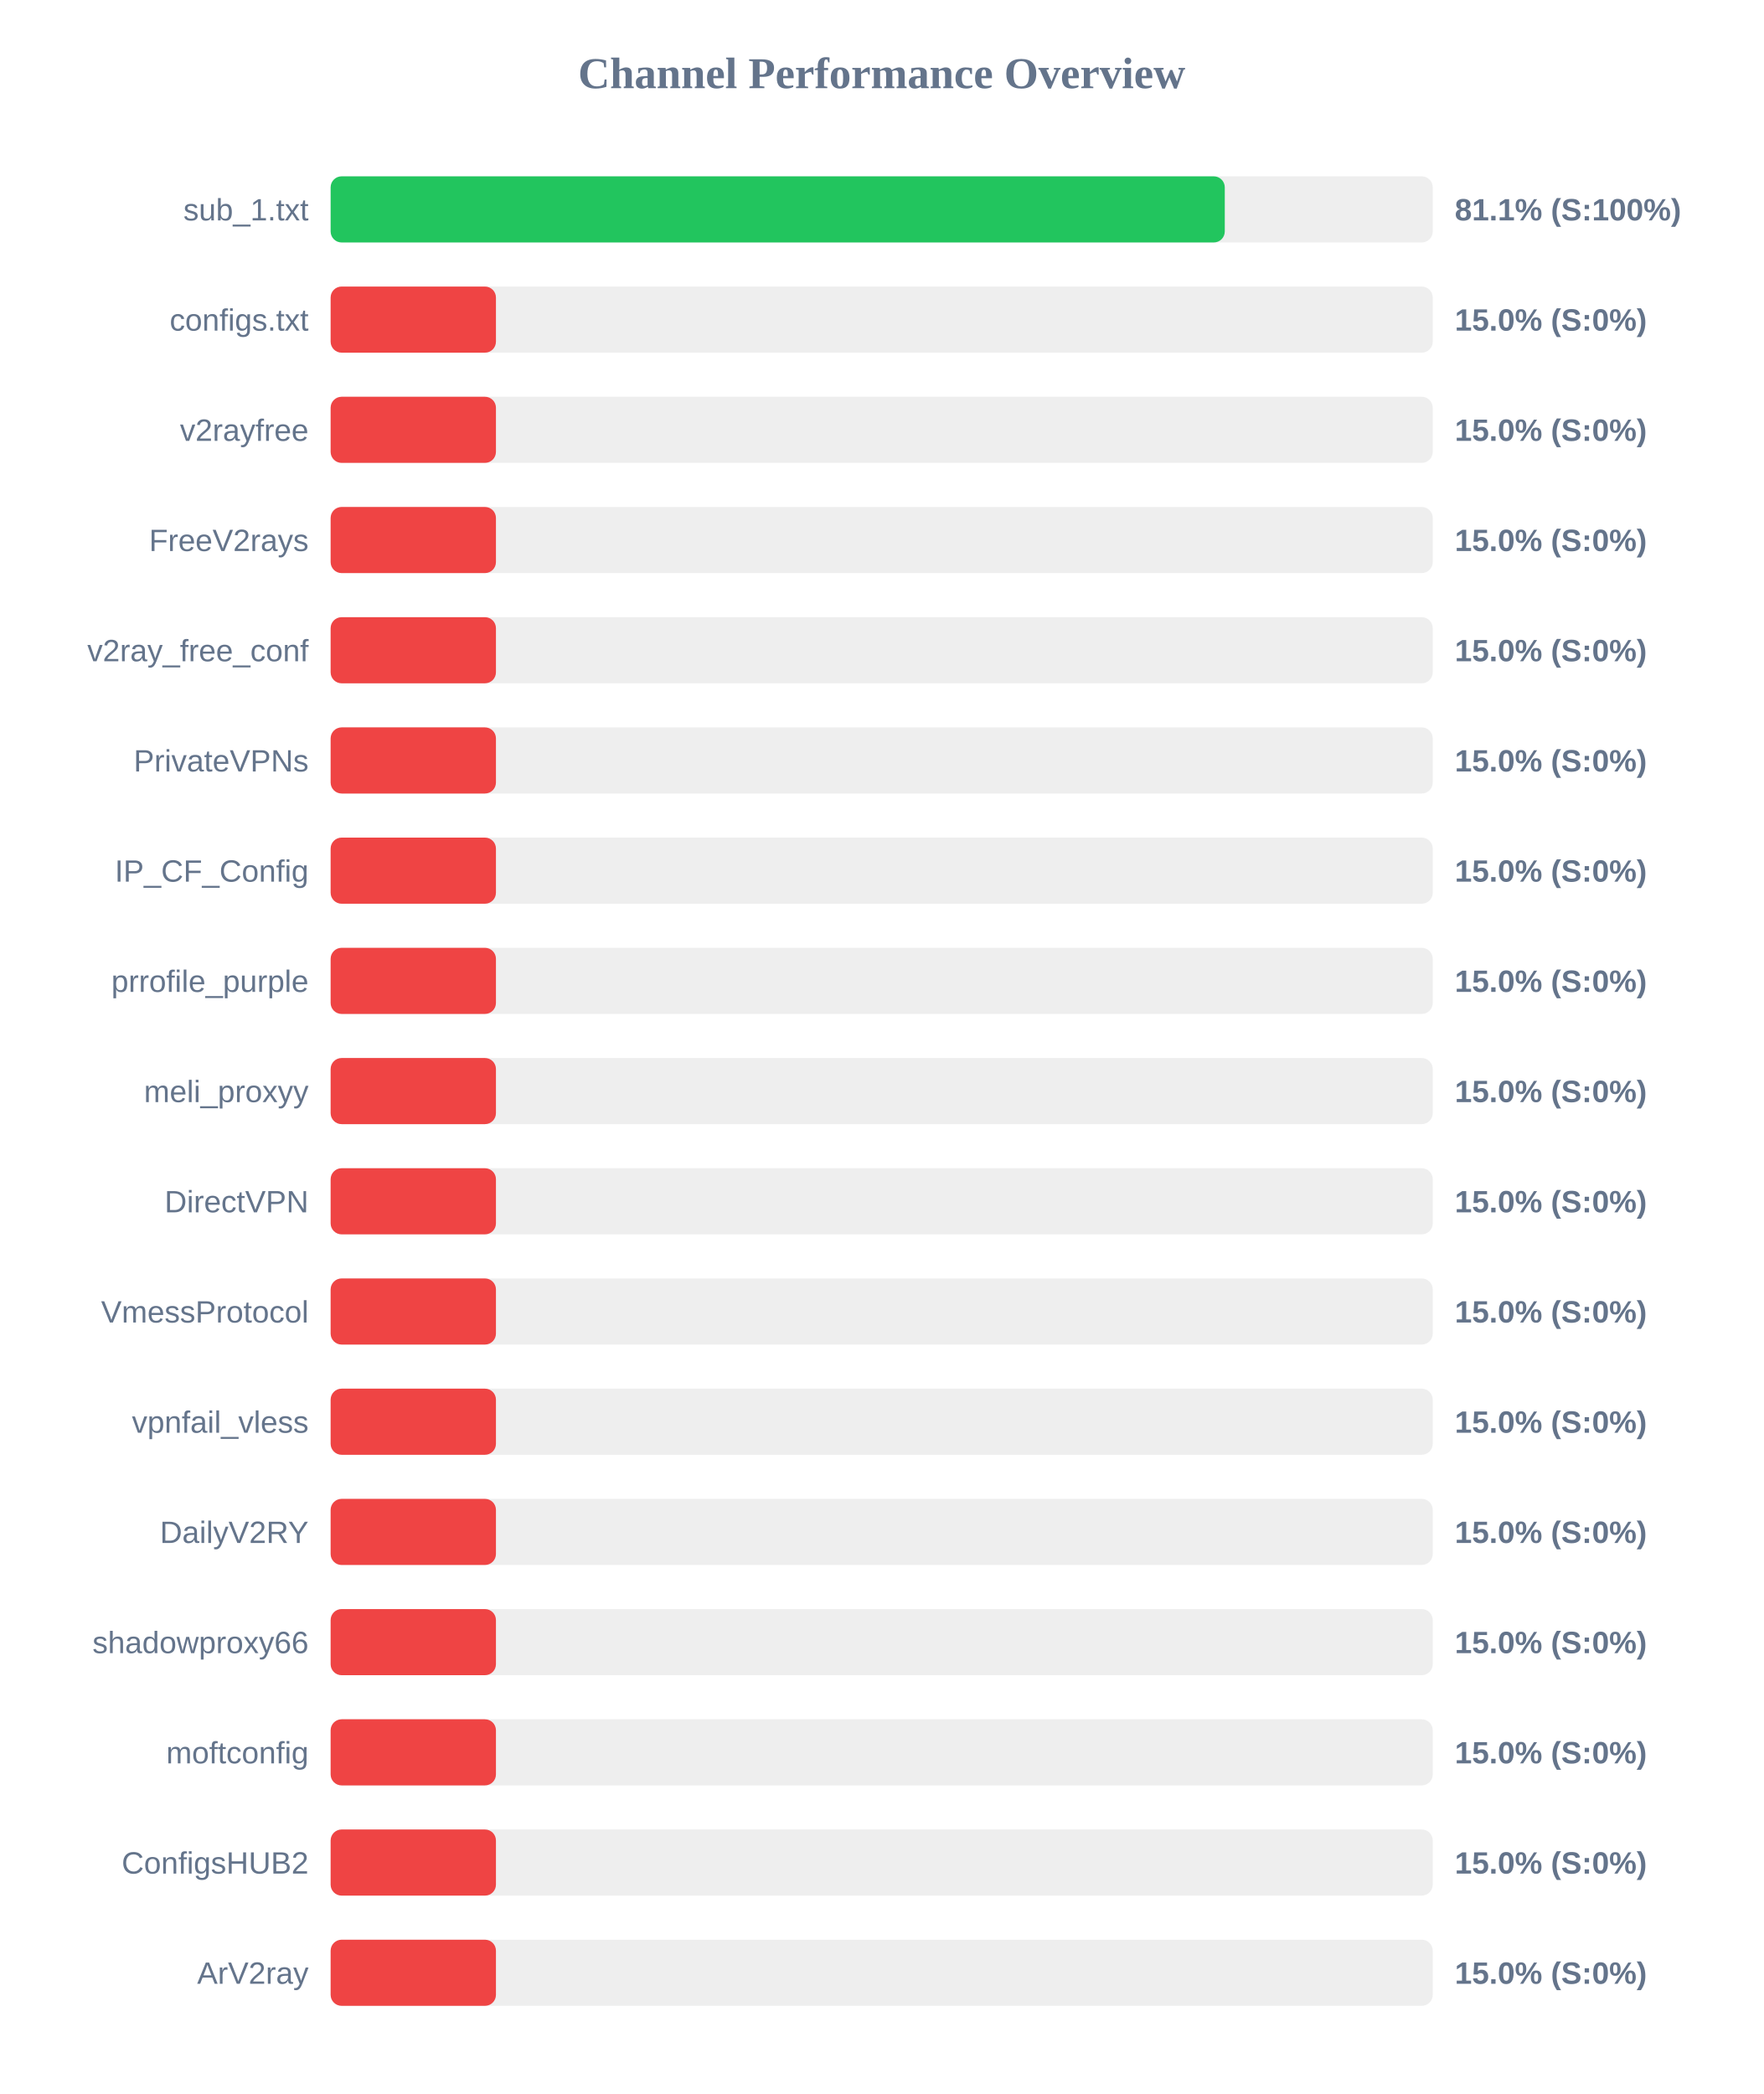
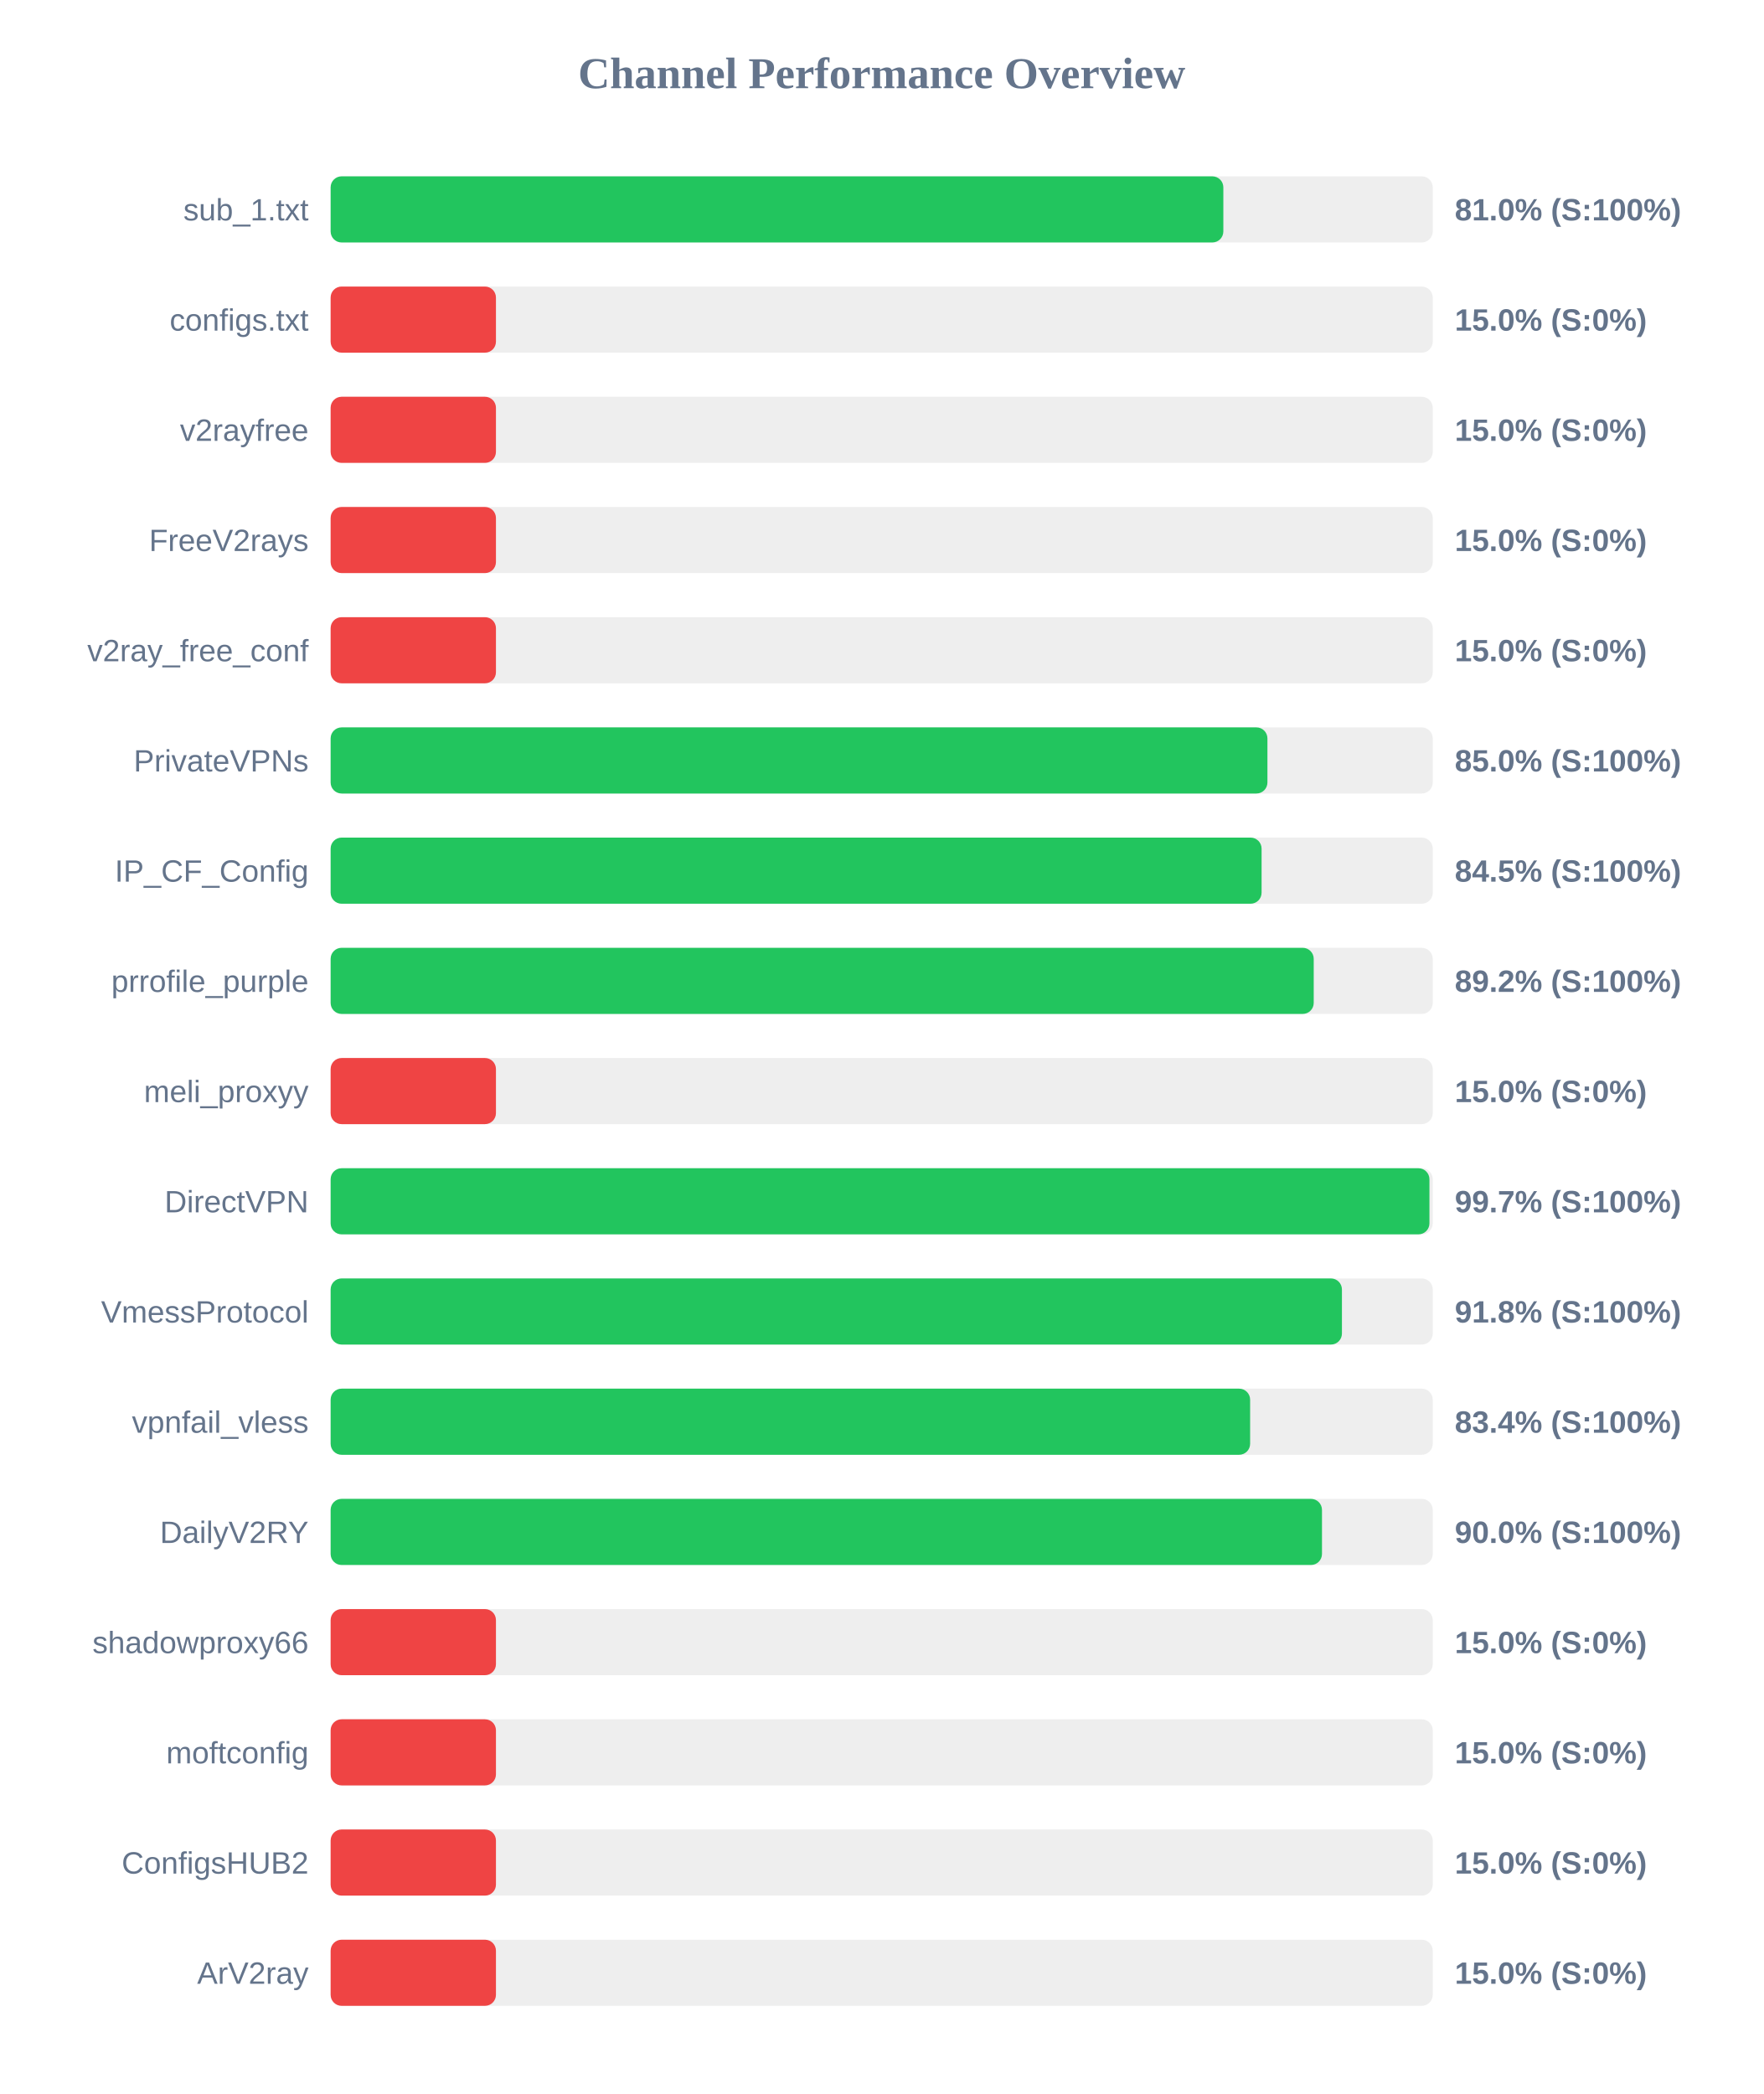
<svg xmlns="http://www.w3.org/2000/svg" width="800" height="950" version="1.1">
  <style>
        .row { font: 14px Arial; fill: #64748b; }
        .score { font: bold 14px Arial; fill: #64748b; }
    </style>
  <text x="400" y="40" text-anchor="middle" font-size="20px" font-weight="bold" fill="#64748b">Channel Performance Overview</text>
  <rect x="150" y="80" width="500" height="30" fill="#eee" rx="5" />
-   <rect x="150" y="80" width="405.65" height="30" fill="#22c55e" rx="5" />
+   <rect x="150" y="80" width="405.0" height="30" fill="#22c55e" rx="5" />
  <text x="140" y="100" text-anchor="end" class="row">sub_1.txt</text>
-   <text x="660" y="100" text-anchor="start" class="score">81.1% (S:100%)</text>
+   <text x="660" y="100" text-anchor="start" class="score">81.0% (S:100%)</text>
  <rect x="150" y="130" width="500" height="30" fill="#eee" rx="5" />
  <rect x="150" y="130" width="75.0" height="30" fill="#ef4444" rx="5" />
  <text x="140" y="150" text-anchor="end" class="row">configs.txt</text>
  <text x="660" y="150" text-anchor="start" class="score">15.0% (S:0%)</text>
  <rect x="150" y="180" width="500" height="30" fill="#eee" rx="5" />
  <rect x="150" y="180" width="75.0" height="30" fill="#ef4444" rx="5" />
  <text x="140" y="200" text-anchor="end" class="row">v2rayfree</text>
  <text x="660" y="200" text-anchor="start" class="score">15.0% (S:0%)</text>
  <rect x="150" y="230" width="500" height="30" fill="#eee" rx="5" />
  <rect x="150" y="230" width="75.0" height="30" fill="#ef4444" rx="5" />
  <text x="140" y="250" text-anchor="end" class="row">FreeV2rays</text>
  <text x="660" y="250" text-anchor="start" class="score">15.0% (S:0%)</text>
  <rect x="150" y="280" width="500" height="30" fill="#eee" rx="5" />
  <rect x="150" y="280" width="75.0" height="30" fill="#ef4444" rx="5" />
  <text x="140" y="300" text-anchor="end" class="row">v2ray_free_conf</text>
  <text x="660" y="300" text-anchor="start" class="score">15.0% (S:0%)</text>
  <rect x="150" y="330" width="500" height="30" fill="#eee" rx="5" />
-   <rect x="150" y="330" width="75.0" height="30" fill="#ef4444" rx="5" />
+   <rect x="150" y="330" width="425.0" height="30" fill="#22c55e" rx="5" />
  <text x="140" y="350" text-anchor="end" class="row">PrivateVPNs</text>
-   <text x="660" y="350" text-anchor="start" class="score">15.0% (S:0%)</text>
+   <text x="660" y="350" text-anchor="start" class="score">85.0% (S:100%)</text>
  <rect x="150" y="380" width="500" height="30" fill="#eee" rx="5" />
-   <rect x="150" y="380" width="75.0" height="30" fill="#ef4444" rx="5" />
+   <rect x="150" y="380" width="422.35" height="30" fill="#22c55e" rx="5" />
  <text x="140" y="400" text-anchor="end" class="row">IP_CF_Config</text>
-   <text x="660" y="400" text-anchor="start" class="score">15.0% (S:0%)</text>
+   <text x="660" y="400" text-anchor="start" class="score">84.5% (S:100%)</text>
  <rect x="150" y="430" width="500" height="30" fill="#eee" rx="5" />
-   <rect x="150" y="430" width="75.0" height="30" fill="#ef4444" rx="5" />
+   <rect x="150" y="430" width="446.0" height="30" fill="#22c55e" rx="5" />
  <text x="140" y="450" text-anchor="end" class="row">prrofile_purple</text>
-   <text x="660" y="450" text-anchor="start" class="score">15.0% (S:0%)</text>
+   <text x="660" y="450" text-anchor="start" class="score">89.2% (S:100%)</text>
  <rect x="150" y="480" width="500" height="30" fill="#eee" rx="5" />
  <rect x="150" y="480" width="75.0" height="30" fill="#ef4444" rx="5" />
  <text x="140" y="500" text-anchor="end" class="row">meli_proxyy</text>
  <text x="660" y="500" text-anchor="start" class="score">15.0% (S:0%)</text>
  <rect x="150" y="530" width="500" height="30" fill="#eee" rx="5" />
-   <rect x="150" y="530" width="75.0" height="30" fill="#ef4444" rx="5" />
+   <rect x="150" y="530" width="498.5" height="30" fill="#22c55e" rx="5" />
  <text x="140" y="550" text-anchor="end" class="row">DirectVPN</text>
-   <text x="660" y="550" text-anchor="start" class="score">15.0% (S:0%)</text>
+   <text x="660" y="550" text-anchor="start" class="score">99.7% (S:100%)</text>
  <rect x="150" y="580" width="500" height="30" fill="#eee" rx="5" />
-   <rect x="150" y="580" width="75.0" height="30" fill="#ef4444" rx="5" />
+   <rect x="150" y="580" width="458.8" height="30" fill="#22c55e" rx="5" />
  <text x="140" y="600" text-anchor="end" class="row">VmessProtocol</text>
-   <text x="660" y="600" text-anchor="start" class="score">15.0% (S:0%)</text>
+   <text x="660" y="600" text-anchor="start" class="score">91.8% (S:100%)</text>
  <rect x="150" y="630" width="500" height="30" fill="#eee" rx="5" />
-   <rect x="150" y="630" width="75.0" height="30" fill="#ef4444" rx="5" />
+   <rect x="150" y="630" width="417.15" height="30" fill="#22c55e" rx="5" />
  <text x="140" y="650" text-anchor="end" class="row">vpnfail_vless</text>
-   <text x="660" y="650" text-anchor="start" class="score">15.0% (S:0%)</text>
+   <text x="660" y="650" text-anchor="start" class="score">83.4% (S:100%)</text>
  <rect x="150" y="680" width="500" height="30" fill="#eee" rx="5" />
-   <rect x="150" y="680" width="75.0" height="30" fill="#ef4444" rx="5" />
+   <rect x="150" y="680" width="449.75" height="30" fill="#22c55e" rx="5" />
  <text x="140" y="700" text-anchor="end" class="row">DailyV2RY</text>
-   <text x="660" y="700" text-anchor="start" class="score">15.0% (S:0%)</text>
+   <text x="660" y="700" text-anchor="start" class="score">90.0% (S:100%)</text>
  <rect x="150" y="730" width="500" height="30" fill="#eee" rx="5" />
  <rect x="150" y="730" width="75.0" height="30" fill="#ef4444" rx="5" />
  <text x="140" y="750" text-anchor="end" class="row">shadowproxy66</text>
  <text x="660" y="750" text-anchor="start" class="score">15.0% (S:0%)</text>
  <rect x="150" y="780" width="500" height="30" fill="#eee" rx="5" />
  <rect x="150" y="780" width="75.0" height="30" fill="#ef4444" rx="5" />
  <text x="140" y="800" text-anchor="end" class="row">moftconfig</text>
  <text x="660" y="800" text-anchor="start" class="score">15.0% (S:0%)</text>
  <rect x="150" y="830" width="500" height="30" fill="#eee" rx="5" />
  <rect x="150" y="830" width="75.0" height="30" fill="#ef4444" rx="5" />
  <text x="140" y="850" text-anchor="end" class="row">ConfigsHUB2</text>
  <text x="660" y="850" text-anchor="start" class="score">15.0% (S:0%)</text>
  <rect x="150" y="880" width="500" height="30" fill="#eee" rx="5" />
  <rect x="150" y="880" width="75.0" height="30" fill="#ef4444" rx="5" />
  <text x="140" y="900" text-anchor="end" class="row">ArV2ray</text>
  <text x="660" y="900" text-anchor="start" class="score">15.0% (S:0%)</text>
</svg>
